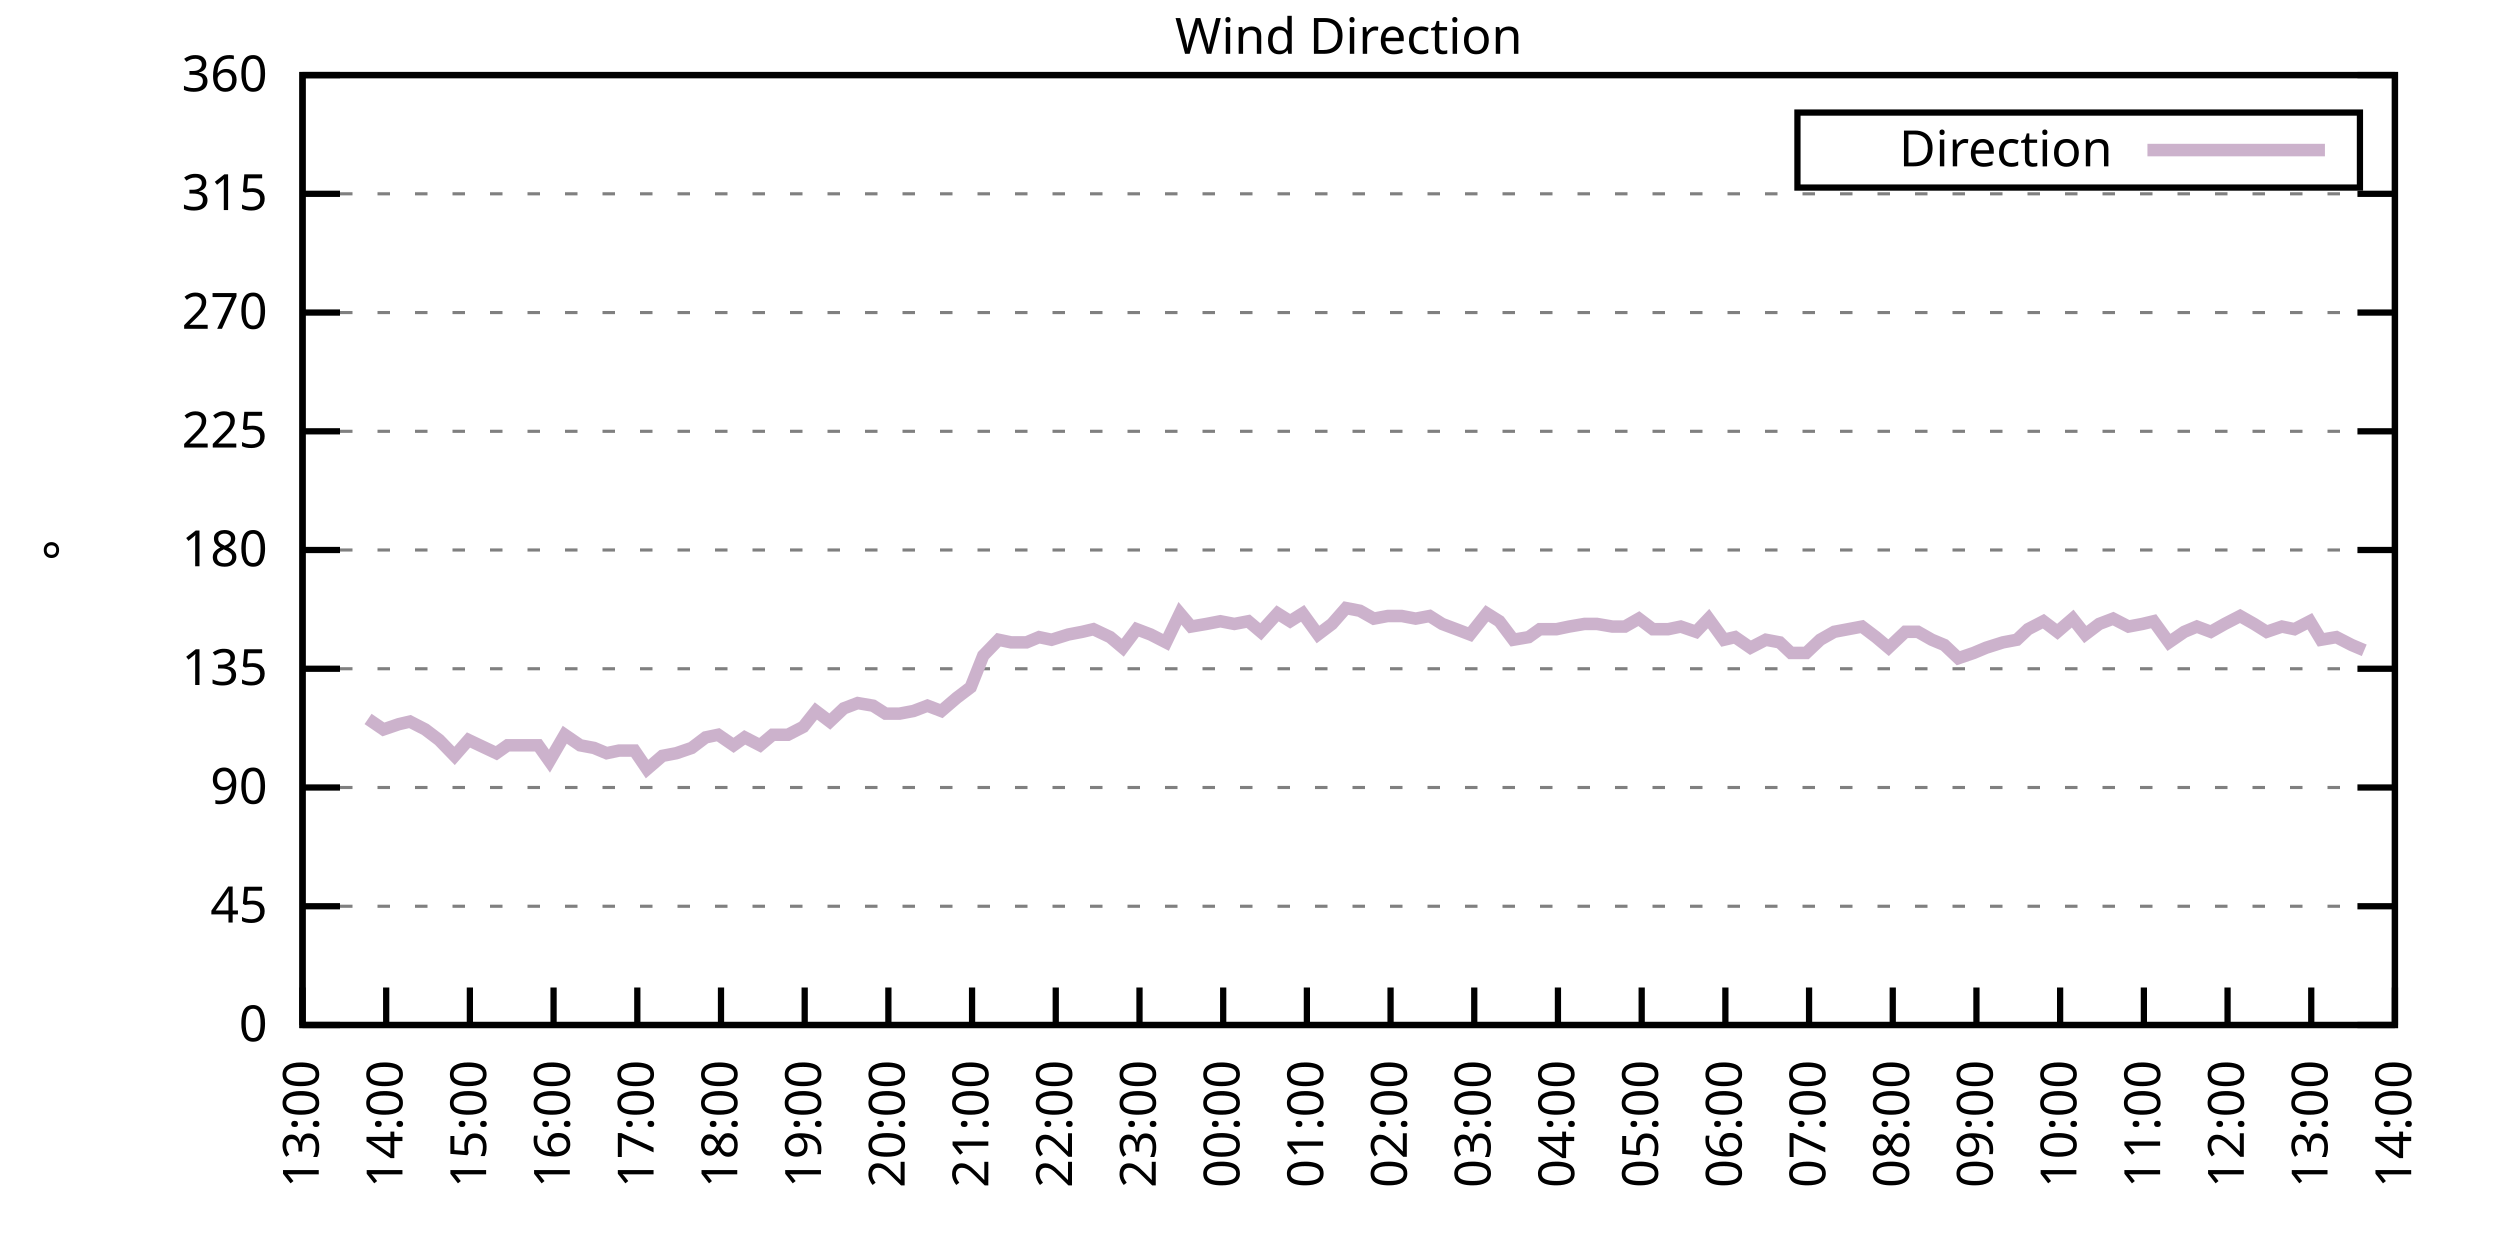
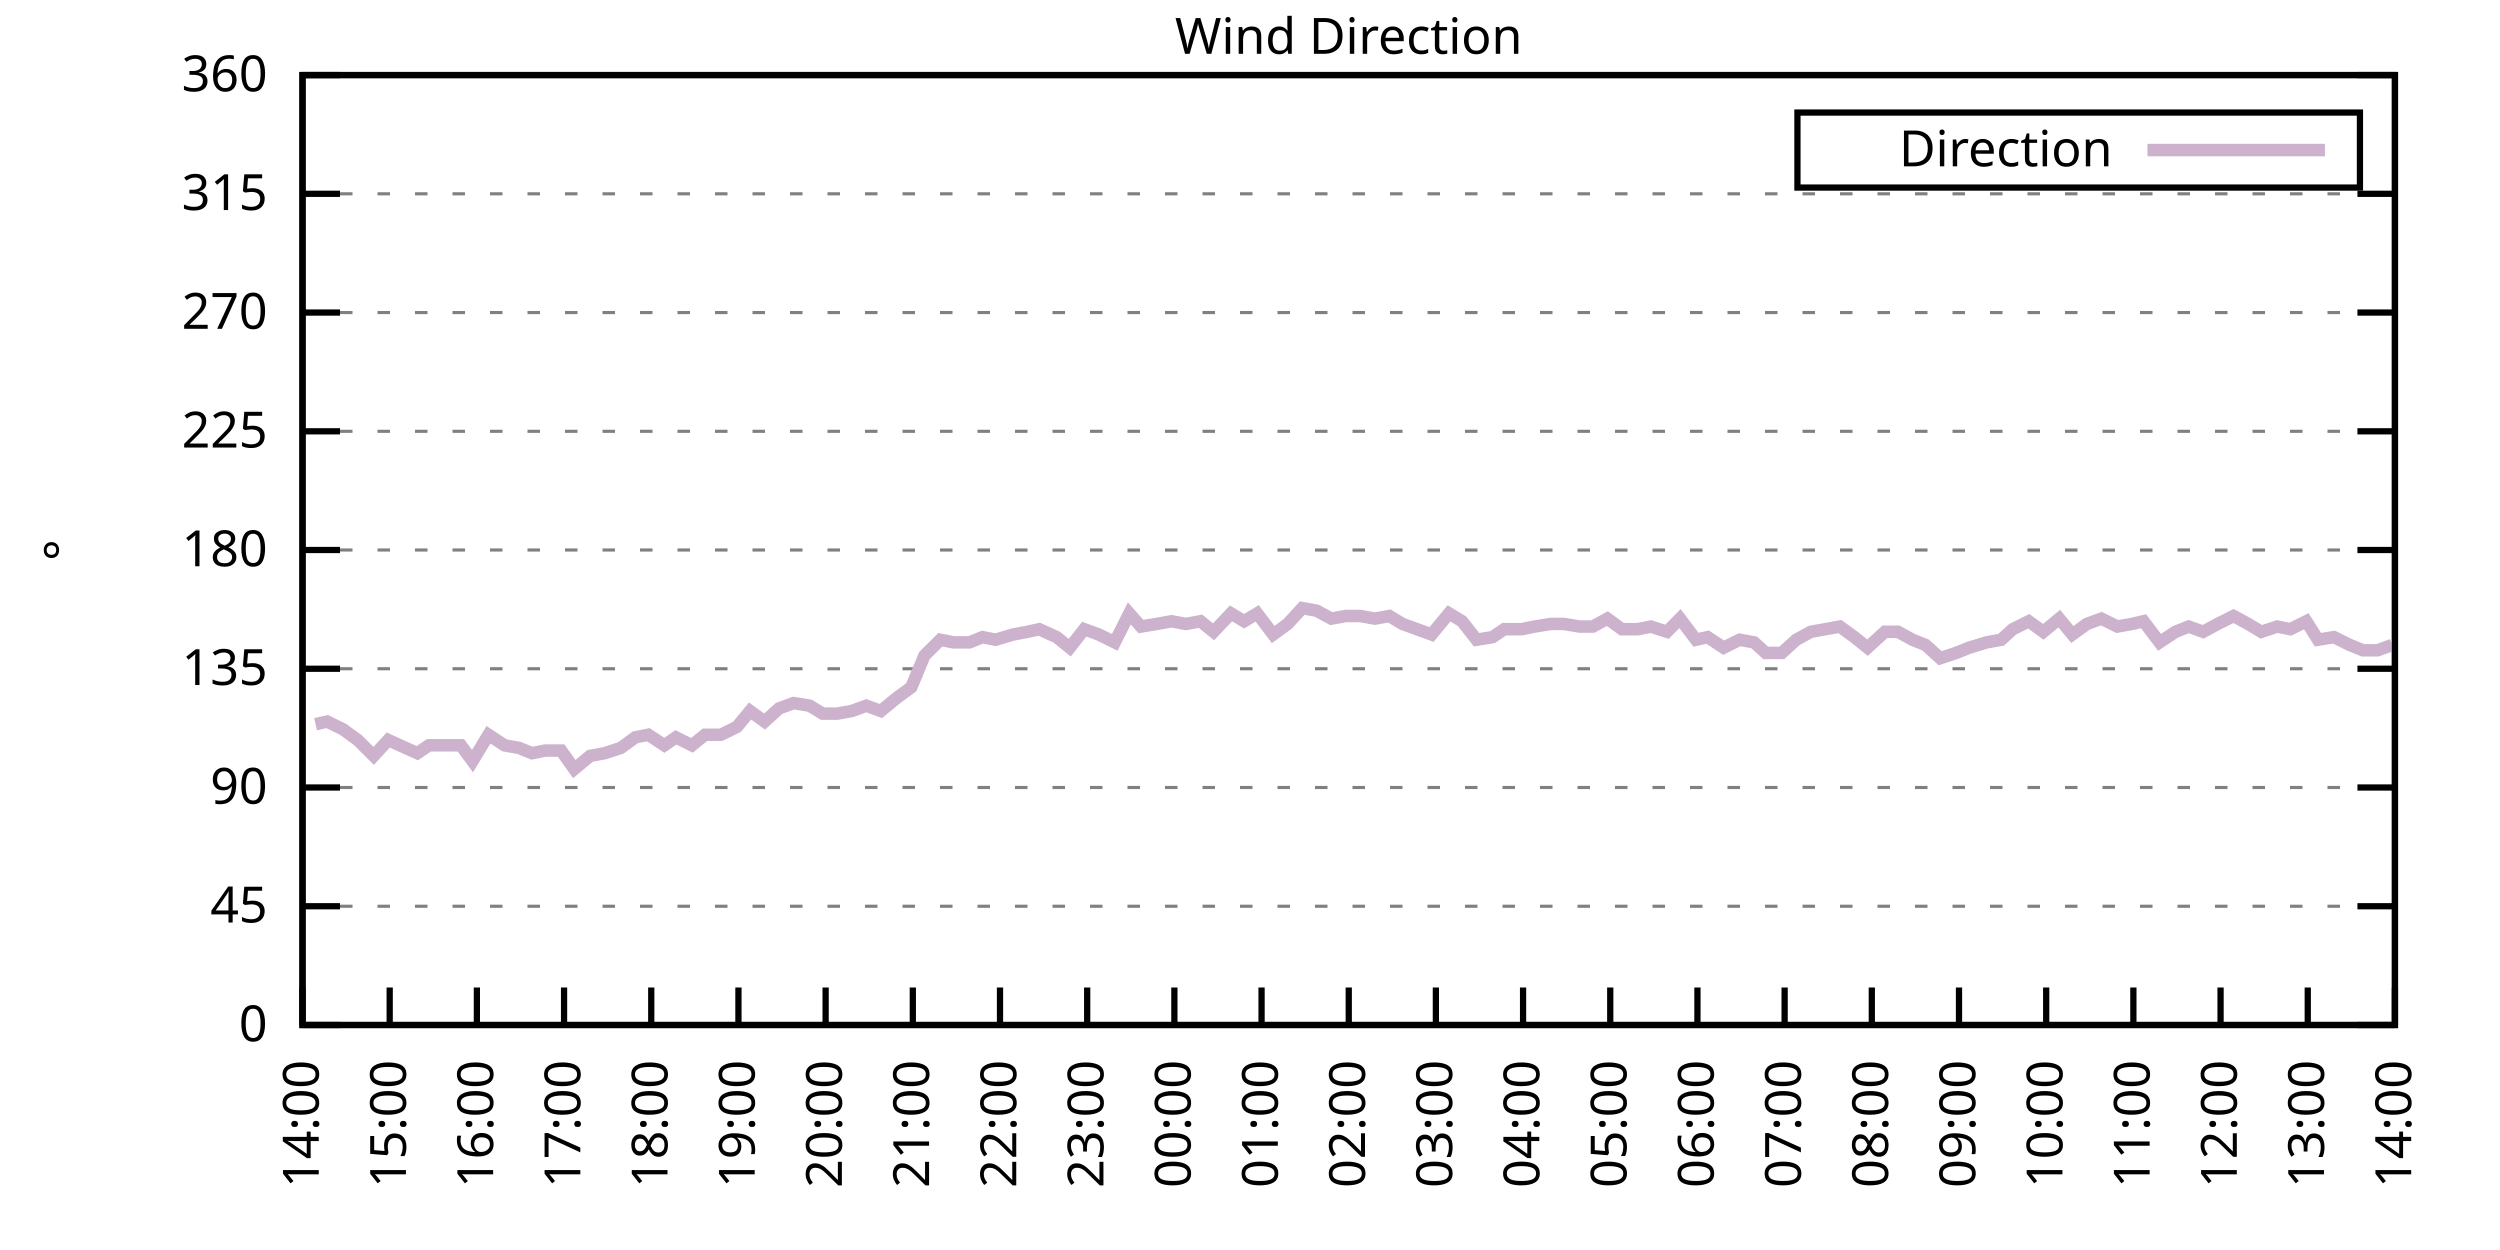
<svg xmlns="http://www.w3.org/2000/svg" xmlns:xlink="http://www.w3.org/1999/xlink" width="400" height="200" viewBox="0 0 400 200">
  <g id="gnuplot_canvas">
    <rect x="0" y="0" width="400" height="200" fill="none" />
    <defs>
      <circle id="gpDot" r="0.5" stroke-width="0.5" stroke="currentColor" />
      <path id="gpPt0" stroke-width="0.333" stroke="currentColor" d="M-1,0 h2 M0,-1 v2" />
      <path id="gpPt1" stroke-width="0.333" stroke="currentColor" d="M-1,-1 L1,1 M1,-1 L-1,1" />
      <path id="gpPt2" stroke-width="0.333" stroke="currentColor" d="M-1,0 L1,0 M0,-1 L0,1 M-1,-1 L1,1 M-1,1 L1,-1" />
      <rect id="gpPt3" stroke-width="0.333" stroke="currentColor" x="-1" y="-1" width="2" height="2" />
      <rect id="gpPt4" stroke-width="0.333" stroke="currentColor" fill="currentColor" x="-1" y="-1" width="2" height="2" />
      <circle id="gpPt5" stroke-width="0.333" stroke="currentColor" cx="0" cy="0" r="1" />
      <use xlink:href="#gpPt5" id="gpPt6" fill="currentColor" stroke="none" />
      <path id="gpPt7" stroke-width="0.333" stroke="currentColor" d="M0,-1.33 L-1.33,0.67 L1.33,0.67 z" />
      <use xlink:href="#gpPt7" id="gpPt8" fill="currentColor" stroke="none" />
      <use xlink:href="#gpPt7" id="gpPt9" stroke="currentColor" transform="rotate(180)" />
      <use xlink:href="#gpPt9" id="gpPt10" fill="currentColor" stroke="none" />
      <use xlink:href="#gpPt3" id="gpPt11" stroke="currentColor" transform="rotate(45)" />
      <use xlink:href="#gpPt11" id="gpPt12" fill="currentColor" stroke="none" />
      <path id="gpPt13" stroke-width="0.333" stroke="currentColor" d="M0,1.330 L1.265,0.411 L0.782,-1.067 L-0.782,-1.076 L-1.265,0.411 z" />
      <use xlink:href="#gpPt13" id="gpPt14" fill="currentColor" stroke="none" />
      <filter id="textbox" filterUnits="objectBoundingBox" x="0" y="0" height="1" width="1">
        <feFlood flood-color="white" flood-opacity="1" result="bgnd" />
        <feComposite in="SourceGraphic" in2="bgnd" operator="atop" />
      </filter>
      <filter id="greybox" filterUnits="objectBoundingBox" x="0" y="0" height="1" width="1">
        <feFlood flood-color="lightgrey" flood-opacity="1" result="grey" />
        <feComposite in="SourceGraphic" in2="grey" operator="atop" />
      </filter>
    </defs>
    <g fill="none" color="white" stroke="currentColor" stroke-width="1.00" stroke-linecap="butt" stroke-linejoin="miter">
</g>
    <g fill="none" color="black" stroke="currentColor" stroke-width="1.00" stroke-linecap="butt" stroke-linejoin="miter">
      <g stroke="none" shape-rendering="crispEdges">
        <polygon fill="rgb(255, 255, 255)" points="48.40,164.00 383.18,164.00 383.18,12.02 48.40,12.02 " />
      </g>
    </g>
    <g fill="none" color="black" stroke="currentColor" stroke-width="1.00" stroke-linecap="butt" stroke-linejoin="miter">
</g>
    <g fill="none" color="black" stroke="black" stroke-width="0.50" stroke-linecap="butt" stroke-linejoin="miter">
</g>
    <g fill="none" color="gray" stroke="currentColor" stroke-width="0.50" stroke-linecap="butt" stroke-linejoin="miter">
      <path stroke="gray" stroke-dasharray="2,4" class="gridline" d="M48.40,164.00 L383.19,164.00  " />
    </g>
    <g fill="none" color="gray" stroke="gray" stroke-width="1.00" stroke-linecap="butt" stroke-linejoin="miter">
</g>
    <g fill="none" color="black" stroke="currentColor" stroke-width="1.00" stroke-linecap="butt" stroke-linejoin="miter">
      <path stroke="black" d="M48.40,164.00 L54.40,164.00 M383.19,164.00 L377.19,164.00  " />
      <g transform="translate(42.80,166.60)" stroke="none" fill="black" font-family="Sans" font-size="8.00" text-anchor="end">
        <text>
          <tspan font-family="Sans"> 0</tspan>
        </text>
      </g>
    </g>
    <g fill="none" color="black" stroke="currentColor" stroke-width="1.00" stroke-linecap="butt" stroke-linejoin="miter">
</g>
    <g fill="none" color="black" stroke="black" stroke-width="0.50" stroke-linecap="butt" stroke-linejoin="miter">
</g>
    <g fill="none" color="gray" stroke="currentColor" stroke-width="0.50" stroke-linecap="butt" stroke-linejoin="miter">
      <path stroke="gray" stroke-dasharray="2,4" class="gridline" d="M48.40,145.00 L383.19,145.00  " />
    </g>
    <g fill="none" color="gray" stroke="gray" stroke-width="1.00" stroke-linecap="butt" stroke-linejoin="miter">
</g>
    <g fill="none" color="black" stroke="currentColor" stroke-width="1.00" stroke-linecap="butt" stroke-linejoin="miter">
      <path stroke="black" d="M48.40,145.00 L54.40,145.00 M383.19,145.00 L377.19,145.00  " />
      <g transform="translate(42.80,147.60)" stroke="none" fill="black" font-family="Sans" font-size="8.00" text-anchor="end">
        <text>
          <tspan font-family="Sans"> 45</tspan>
        </text>
      </g>
    </g>
    <g fill="none" color="black" stroke="currentColor" stroke-width="1.00" stroke-linecap="butt" stroke-linejoin="miter">
</g>
    <g fill="none" color="black" stroke="black" stroke-width="0.50" stroke-linecap="butt" stroke-linejoin="miter">
</g>
    <g fill="none" color="gray" stroke="currentColor" stroke-width="0.50" stroke-linecap="butt" stroke-linejoin="miter">
      <path stroke="gray" stroke-dasharray="2,4" class="gridline" d="M48.40,126.00 L383.19,126.00  " />
    </g>
    <g fill="none" color="gray" stroke="gray" stroke-width="1.00" stroke-linecap="butt" stroke-linejoin="miter">
</g>
    <g fill="none" color="black" stroke="currentColor" stroke-width="1.00" stroke-linecap="butt" stroke-linejoin="miter">
      <path stroke="black" d="M48.40,126.00 L54.40,126.00 M383.19,126.00 L377.19,126.00  " />
      <g transform="translate(42.80,128.60)" stroke="none" fill="black" font-family="Sans" font-size="8.00" text-anchor="end">
        <text>
          <tspan font-family="Sans"> 90</tspan>
        </text>
      </g>
    </g>
    <g fill="none" color="black" stroke="currentColor" stroke-width="1.00" stroke-linecap="butt" stroke-linejoin="miter">
</g>
    <g fill="none" color="black" stroke="black" stroke-width="0.50" stroke-linecap="butt" stroke-linejoin="miter">
</g>
    <g fill="none" color="gray" stroke="currentColor" stroke-width="0.50" stroke-linecap="butt" stroke-linejoin="miter">
      <path stroke="gray" stroke-dasharray="2,4" class="gridline" d="M48.40,107.00 L383.19,107.00  " />
    </g>
    <g fill="none" color="gray" stroke="gray" stroke-width="1.00" stroke-linecap="butt" stroke-linejoin="miter">
</g>
    <g fill="none" color="black" stroke="currentColor" stroke-width="1.00" stroke-linecap="butt" stroke-linejoin="miter">
      <path stroke="black" d="M48.40,107.00 L54.40,107.00 M383.19,107.00 L377.19,107.00  " />
      <g transform="translate(42.80,109.60)" stroke="none" fill="black" font-family="Sans" font-size="8.00" text-anchor="end">
        <text>
          <tspan font-family="Sans"> 135</tspan>
        </text>
      </g>
    </g>
    <g fill="none" color="black" stroke="currentColor" stroke-width="1.00" stroke-linecap="butt" stroke-linejoin="miter">
</g>
    <g fill="none" color="black" stroke="black" stroke-width="0.50" stroke-linecap="butt" stroke-linejoin="miter">
</g>
    <g fill="none" color="gray" stroke="currentColor" stroke-width="0.50" stroke-linecap="butt" stroke-linejoin="miter">
      <path stroke="gray" stroke-dasharray="2,4" class="gridline" d="M48.40,88.00 L383.19,88.00  " />
    </g>
    <g fill="none" color="gray" stroke="gray" stroke-width="1.00" stroke-linecap="butt" stroke-linejoin="miter">
</g>
    <g fill="none" color="black" stroke="currentColor" stroke-width="1.00" stroke-linecap="butt" stroke-linejoin="miter">
      <path stroke="black" d="M48.40,88.00 L54.40,88.00 M383.19,88.00 L377.19,88.00  " />
      <g transform="translate(42.80,90.60)" stroke="none" fill="black" font-family="Sans" font-size="8.00" text-anchor="end">
        <text>
          <tspan font-family="Sans"> 180</tspan>
        </text>
      </g>
    </g>
    <g fill="none" color="black" stroke="currentColor" stroke-width="1.00" stroke-linecap="butt" stroke-linejoin="miter">
</g>
    <g fill="none" color="black" stroke="black" stroke-width="0.50" stroke-linecap="butt" stroke-linejoin="miter">
</g>
    <g fill="none" color="gray" stroke="currentColor" stroke-width="0.50" stroke-linecap="butt" stroke-linejoin="miter">
      <path stroke="gray" stroke-dasharray="2,4" class="gridline" d="M48.40,69.01 L383.19,69.01  " />
    </g>
    <g fill="none" color="gray" stroke="gray" stroke-width="1.00" stroke-linecap="butt" stroke-linejoin="miter">
</g>
    <g fill="none" color="black" stroke="currentColor" stroke-width="1.00" stroke-linecap="butt" stroke-linejoin="miter">
      <path stroke="black" d="M48.40,69.01 L54.40,69.01 M383.19,69.01 L377.19,69.01  " />
      <g transform="translate(42.80,71.61)" stroke="none" fill="black" font-family="Sans" font-size="8.00" text-anchor="end">
        <text>
          <tspan font-family="Sans"> 225</tspan>
        </text>
      </g>
    </g>
    <g fill="none" color="black" stroke="currentColor" stroke-width="1.00" stroke-linecap="butt" stroke-linejoin="miter">
</g>
    <g fill="none" color="black" stroke="black" stroke-width="0.50" stroke-linecap="butt" stroke-linejoin="miter">
</g>
    <g fill="none" color="gray" stroke="currentColor" stroke-width="0.50" stroke-linecap="butt" stroke-linejoin="miter">
      <path stroke="gray" stroke-dasharray="2,4" class="gridline" d="M48.40,50.01 L383.19,50.01  " />
    </g>
    <g fill="none" color="gray" stroke="gray" stroke-width="1.00" stroke-linecap="butt" stroke-linejoin="miter">
</g>
    <g fill="none" color="black" stroke="currentColor" stroke-width="1.00" stroke-linecap="butt" stroke-linejoin="miter">
      <path stroke="black" d="M48.40,50.01 L54.40,50.01 M383.19,50.01 L377.19,50.01  " />
      <g transform="translate(42.80,52.61)" stroke="none" fill="black" font-family="Sans" font-size="8.00" text-anchor="end">
        <text>
          <tspan font-family="Sans"> 270</tspan>
        </text>
      </g>
    </g>
    <g fill="none" color="black" stroke="currentColor" stroke-width="1.00" stroke-linecap="butt" stroke-linejoin="miter">
</g>
    <g fill="none" color="black" stroke="black" stroke-width="0.50" stroke-linecap="butt" stroke-linejoin="miter">
</g>
    <g fill="none" color="gray" stroke="currentColor" stroke-width="0.50" stroke-linecap="butt" stroke-linejoin="miter">
      <path stroke="gray" stroke-dasharray="2,4" class="gridline" d="M48.40,31.01 L383.19,31.01  " />
    </g>
    <g fill="none" color="gray" stroke="gray" stroke-width="1.00" stroke-linecap="butt" stroke-linejoin="miter">
</g>
    <g fill="none" color="black" stroke="currentColor" stroke-width="1.00" stroke-linecap="butt" stroke-linejoin="miter">
      <path stroke="black" d="M48.40,31.01 L54.40,31.01 M383.19,31.01 L377.19,31.01  " />
      <g transform="translate(42.80,33.61)" stroke="none" fill="black" font-family="Sans" font-size="8.00" text-anchor="end">
        <text>
          <tspan font-family="Sans"> 315</tspan>
        </text>
      </g>
    </g>
    <g fill="none" color="black" stroke="currentColor" stroke-width="1.00" stroke-linecap="butt" stroke-linejoin="miter">
</g>
    <g fill="none" color="black" stroke="black" stroke-width="0.50" stroke-linecap="butt" stroke-linejoin="miter">
</g>
    <g fill="none" color="gray" stroke="currentColor" stroke-width="0.50" stroke-linecap="butt" stroke-linejoin="miter">
      <path stroke="gray" stroke-dasharray="2,4" class="gridline" d="M48.40,12.01 L383.19,12.01  " />
    </g>
    <g fill="none" color="gray" stroke="gray" stroke-width="1.00" stroke-linecap="butt" stroke-linejoin="miter">
</g>
    <g fill="none" color="black" stroke="currentColor" stroke-width="1.00" stroke-linecap="butt" stroke-linejoin="miter">
      <path stroke="black" d="M48.40,12.01 L54.40,12.01 M383.19,12.01 L377.19,12.01  " />
      <g transform="translate(42.80,14.61)" stroke="none" fill="black" font-family="Sans" font-size="8.00" text-anchor="end">
        <text>
          <tspan font-family="Sans"> 360</tspan>
        </text>
      </g>
    </g>
    <g fill="none" color="black" stroke="currentColor" stroke-width="1.00" stroke-linecap="butt" stroke-linejoin="miter">
      <path stroke="black" d="M48.40,164.00 L48.40,158.00  " />
      <g transform="translate(51.00,169.60) rotate(270.00)" stroke="none" fill="black" font-family="Sans" font-size="8.00" text-anchor="end">
        <text>
-           <tspan font-family="Sans">13:00</tspan>
-         </text>
-       </g>
-     </g>
-     <g fill="none" color="black" stroke="currentColor" stroke-width="1.00" stroke-linecap="butt" stroke-linejoin="miter">
-       <path stroke="black" d="M61.79,164.00 L61.79,158.00  " />
-       <g transform="translate(64.39,169.60) rotate(270.00)" stroke="none" fill="black" font-family="Sans" font-size="8.00" text-anchor="end">
-         <text>
          <tspan font-family="Sans">14:00</tspan>
        </text>
      </g>
    </g>
    <g fill="none" color="black" stroke="currentColor" stroke-width="1.00" stroke-linecap="butt" stroke-linejoin="miter">
-       <path stroke="black" d="M75.18,164.00 L75.18,158.00  " />
-       <g transform="translate(77.78,169.60) rotate(270.00)" stroke="none" fill="black" font-family="Sans" font-size="8.00" text-anchor="end">
+       <path stroke="black" d="M62.35,164.00 L62.35,158.00  " />
+       <g transform="translate(64.95,169.60) rotate(270.00)" stroke="none" fill="black" font-family="Sans" font-size="8.00" text-anchor="end">
        <text>
          <tspan font-family="Sans">15:00</tspan>
        </text>
      </g>
    </g>
    <g fill="none" color="black" stroke="currentColor" stroke-width="1.00" stroke-linecap="butt" stroke-linejoin="miter">
-       <path stroke="black" d="M88.57,164.00 L88.57,158.00  " />
-       <g transform="translate(91.17,169.60) rotate(270.00)" stroke="none" fill="black" font-family="Sans" font-size="8.00" text-anchor="end">
+       <path stroke="black" d="M76.30,164.00 L76.30,158.00  " />
+       <g transform="translate(78.90,169.60) rotate(270.00)" stroke="none" fill="black" font-family="Sans" font-size="8.00" text-anchor="end">
        <text>
          <tspan font-family="Sans">16:00</tspan>
        </text>
      </g>
    </g>
    <g fill="none" color="black" stroke="currentColor" stroke-width="1.00" stroke-linecap="butt" stroke-linejoin="miter">
-       <path stroke="black" d="M101.97,164.00 L101.97,158.00  " />
-       <g transform="translate(104.57,169.60) rotate(270.00)" stroke="none" fill="black" font-family="Sans" font-size="8.00" text-anchor="end">
+       <path stroke="black" d="M90.25,164.00 L90.25,158.00  " />
+       <g transform="translate(92.85,169.60) rotate(270.00)" stroke="none" fill="black" font-family="Sans" font-size="8.00" text-anchor="end">
        <text>
          <tspan font-family="Sans">17:00</tspan>
        </text>
      </g>
    </g>
    <g fill="none" color="black" stroke="currentColor" stroke-width="1.00" stroke-linecap="butt" stroke-linejoin="miter">
-       <path stroke="black" d="M115.36,164.00 L115.36,158.00  " />
-       <g transform="translate(117.96,169.60) rotate(270.00)" stroke="none" fill="black" font-family="Sans" font-size="8.00" text-anchor="end">
+       <path stroke="black" d="M104.20,164.00 L104.20,158.00  " />
+       <g transform="translate(106.80,169.60) rotate(270.00)" stroke="none" fill="black" font-family="Sans" font-size="8.00" text-anchor="end">
        <text>
          <tspan font-family="Sans">18:00</tspan>
        </text>
      </g>
    </g>
    <g fill="none" color="black" stroke="currentColor" stroke-width="1.00" stroke-linecap="butt" stroke-linejoin="miter">
-       <path stroke="black" d="M128.75,164.00 L128.75,158.00  " />
-       <g transform="translate(131.35,169.60) rotate(270.00)" stroke="none" fill="black" font-family="Sans" font-size="8.00" text-anchor="end">
+       <path stroke="black" d="M118.15,164.00 L118.15,158.00  " />
+       <g transform="translate(120.75,169.60) rotate(270.00)" stroke="none" fill="black" font-family="Sans" font-size="8.00" text-anchor="end">
        <text>
          <tspan font-family="Sans">19:00</tspan>
        </text>
      </g>
    </g>
    <g fill="none" color="black" stroke="currentColor" stroke-width="1.00" stroke-linecap="butt" stroke-linejoin="miter">
-       <path stroke="black" d="M142.14,164.00 L142.14,158.00  " />
-       <g transform="translate(144.74,169.60) rotate(270.00)" stroke="none" fill="black" font-family="Sans" font-size="8.00" text-anchor="end">
+       <path stroke="black" d="M132.10,164.00 L132.10,158.00  " />
+       <g transform="translate(134.70,169.60) rotate(270.00)" stroke="none" fill="black" font-family="Sans" font-size="8.00" text-anchor="end">
        <text>
          <tspan font-family="Sans">20:00</tspan>
        </text>
      </g>
    </g>
    <g fill="none" color="black" stroke="currentColor" stroke-width="1.00" stroke-linecap="butt" stroke-linejoin="miter">
-       <path stroke="black" d="M155.53,164.00 L155.53,158.00  " />
-       <g transform="translate(158.13,169.60) rotate(270.00)" stroke="none" fill="black" font-family="Sans" font-size="8.00" text-anchor="end">
+       <path stroke="black" d="M146.05,164.00 L146.05,158.00  " />
+       <g transform="translate(148.65,169.60) rotate(270.00)" stroke="none" fill="black" font-family="Sans" font-size="8.00" text-anchor="end">
        <text>
          <tspan font-family="Sans">21:00</tspan>
        </text>
      </g>
    </g>
    <g fill="none" color="black" stroke="currentColor" stroke-width="1.00" stroke-linecap="butt" stroke-linejoin="miter">
-       <path stroke="black" d="M168.92,164.00 L168.92,158.00  " />
-       <g transform="translate(171.52,169.60) rotate(270.00)" stroke="none" fill="black" font-family="Sans" font-size="8.00" text-anchor="end">
+       <path stroke="black" d="M160.00,164.00 L160.00,158.00  " />
+       <g transform="translate(162.60,169.60) rotate(270.00)" stroke="none" fill="black" font-family="Sans" font-size="8.00" text-anchor="end">
        <text>
          <tspan font-family="Sans">22:00</tspan>
        </text>
      </g>
    </g>
    <g fill="none" color="black" stroke="currentColor" stroke-width="1.00" stroke-linecap="butt" stroke-linejoin="miter">
-       <path stroke="black" d="M182.32,164.00 L182.32,158.00  " />
-       <g transform="translate(184.92,169.60) rotate(270.00)" stroke="none" fill="black" font-family="Sans" font-size="8.00" text-anchor="end">
+       <path stroke="black" d="M173.95,164.00 L173.95,158.00  " />
+       <g transform="translate(176.55,169.60) rotate(270.00)" stroke="none" fill="black" font-family="Sans" font-size="8.00" text-anchor="end">
        <text>
          <tspan font-family="Sans">23:00</tspan>
        </text>
      </g>
    </g>
    <g fill="none" color="black" stroke="currentColor" stroke-width="1.00" stroke-linecap="butt" stroke-linejoin="miter">
-       <path stroke="black" d="M195.71,164.00 L195.71,158.00  " />
-       <g transform="translate(198.31,169.60) rotate(270.00)" stroke="none" fill="black" font-family="Sans" font-size="8.00" text-anchor="end">
+       <path stroke="black" d="M187.90,164.00 L187.90,158.00  " />
+       <g transform="translate(190.50,169.60) rotate(270.00)" stroke="none" fill="black" font-family="Sans" font-size="8.00" text-anchor="end">
        <text>
          <tspan font-family="Sans">00:00</tspan>
        </text>
      </g>
    </g>
    <g fill="none" color="black" stroke="currentColor" stroke-width="1.00" stroke-linecap="butt" stroke-linejoin="miter">
-       <path stroke="black" d="M209.10,164.00 L209.10,158.00  " />
-       <g transform="translate(211.70,169.60) rotate(270.00)" stroke="none" fill="black" font-family="Sans" font-size="8.00" text-anchor="end">
+       <path stroke="black" d="M201.85,164.00 L201.85,158.00  " />
+       <g transform="translate(204.45,169.60) rotate(270.00)" stroke="none" fill="black" font-family="Sans" font-size="8.00" text-anchor="end">
        <text>
          <tspan font-family="Sans">01:00</tspan>
        </text>
      </g>
    </g>
    <g fill="none" color="black" stroke="currentColor" stroke-width="1.00" stroke-linecap="butt" stroke-linejoin="miter">
-       <path stroke="black" d="M222.49,164.00 L222.49,158.00  " />
-       <g transform="translate(225.09,169.60) rotate(270.00)" stroke="none" fill="black" font-family="Sans" font-size="8.00" text-anchor="end">
+       <path stroke="black" d="M215.80,164.00 L215.80,158.00  " />
+       <g transform="translate(218.40,169.60) rotate(270.00)" stroke="none" fill="black" font-family="Sans" font-size="8.00" text-anchor="end">
        <text>
          <tspan font-family="Sans">02:00</tspan>
        </text>
      </g>
    </g>
    <g fill="none" color="black" stroke="currentColor" stroke-width="1.00" stroke-linecap="butt" stroke-linejoin="miter">
-       <path stroke="black" d="M235.88,164.00 L235.88,158.00  " />
-       <g transform="translate(238.48,169.60) rotate(270.00)" stroke="none" fill="black" font-family="Sans" font-size="8.00" text-anchor="end">
+       <path stroke="black" d="M229.74,164.00 L229.74,158.00  " />
+       <g transform="translate(232.34,169.60) rotate(270.00)" stroke="none" fill="black" font-family="Sans" font-size="8.00" text-anchor="end">
        <text>
          <tspan font-family="Sans">03:00</tspan>
        </text>
      </g>
    </g>
    <g fill="none" color="black" stroke="currentColor" stroke-width="1.00" stroke-linecap="butt" stroke-linejoin="miter">
-       <path stroke="black" d="M249.27,164.00 L249.27,158.00  " />
-       <g transform="translate(251.87,169.60) rotate(270.00)" stroke="none" fill="black" font-family="Sans" font-size="8.00" text-anchor="end">
+       <path stroke="black" d="M243.69,164.00 L243.69,158.00  " />
+       <g transform="translate(246.29,169.60) rotate(270.00)" stroke="none" fill="black" font-family="Sans" font-size="8.00" text-anchor="end">
        <text>
          <tspan font-family="Sans">04:00</tspan>
        </text>
      </g>
    </g>
    <g fill="none" color="black" stroke="currentColor" stroke-width="1.00" stroke-linecap="butt" stroke-linejoin="miter">
-       <path stroke="black" d="M262.67,164.00 L262.67,158.00  " />
-       <g transform="translate(265.27,169.60) rotate(270.00)" stroke="none" fill="black" font-family="Sans" font-size="8.00" text-anchor="end">
+       <path stroke="black" d="M257.64,164.00 L257.64,158.00  " />
+       <g transform="translate(260.24,169.60) rotate(270.00)" stroke="none" fill="black" font-family="Sans" font-size="8.00" text-anchor="end">
        <text>
          <tspan font-family="Sans">05:00</tspan>
        </text>
      </g>
    </g>
    <g fill="none" color="black" stroke="currentColor" stroke-width="1.00" stroke-linecap="butt" stroke-linejoin="miter">
-       <path stroke="black" d="M276.06,164.00 L276.06,158.00  " />
-       <g transform="translate(278.66,169.60) rotate(270.00)" stroke="none" fill="black" font-family="Sans" font-size="8.00" text-anchor="end">
+       <path stroke="black" d="M271.59,164.00 L271.59,158.00  " />
+       <g transform="translate(274.19,169.60) rotate(270.00)" stroke="none" fill="black" font-family="Sans" font-size="8.00" text-anchor="end">
        <text>
          <tspan font-family="Sans">06:00</tspan>
        </text>
      </g>
    </g>
    <g fill="none" color="black" stroke="currentColor" stroke-width="1.00" stroke-linecap="butt" stroke-linejoin="miter">
-       <path stroke="black" d="M289.45,164.00 L289.45,158.00  " />
-       <g transform="translate(292.05,169.60) rotate(270.00)" stroke="none" fill="black" font-family="Sans" font-size="8.00" text-anchor="end">
+       <path stroke="black" d="M285.54,164.00 L285.54,158.00  " />
+       <g transform="translate(288.14,169.60) rotate(270.00)" stroke="none" fill="black" font-family="Sans" font-size="8.00" text-anchor="end">
        <text>
          <tspan font-family="Sans">07:00</tspan>
        </text>
      </g>
    </g>
    <g fill="none" color="black" stroke="currentColor" stroke-width="1.00" stroke-linecap="butt" stroke-linejoin="miter">
-       <path stroke="black" d="M302.84,164.00 L302.84,158.00  " />
-       <g transform="translate(305.44,169.60) rotate(270.00)" stroke="none" fill="black" font-family="Sans" font-size="8.00" text-anchor="end">
+       <path stroke="black" d="M299.49,164.00 L299.49,158.00  " />
+       <g transform="translate(302.09,169.60) rotate(270.00)" stroke="none" fill="black" font-family="Sans" font-size="8.00" text-anchor="end">
        <text>
          <tspan font-family="Sans">08:00</tspan>
        </text>
      </g>
    </g>
    <g fill="none" color="black" stroke="currentColor" stroke-width="1.00" stroke-linecap="butt" stroke-linejoin="miter">
-       <path stroke="black" d="M316.23,164.00 L316.23,158.00  " />
-       <g transform="translate(318.83,169.60) rotate(270.00)" stroke="none" fill="black" font-family="Sans" font-size="8.00" text-anchor="end">
+       <path stroke="black" d="M313.44,164.00 L313.44,158.00  " />
+       <g transform="translate(316.04,169.60) rotate(270.00)" stroke="none" fill="black" font-family="Sans" font-size="8.00" text-anchor="end">
        <text>
          <tspan font-family="Sans">09:00</tspan>
        </text>
      </g>
    </g>
    <g fill="none" color="black" stroke="currentColor" stroke-width="1.00" stroke-linecap="butt" stroke-linejoin="miter">
-       <path stroke="black" d="M329.62,164.00 L329.62,158.00  " />
-       <g transform="translate(332.22,169.60) rotate(270.00)" stroke="none" fill="black" font-family="Sans" font-size="8.00" text-anchor="end">
+       <path stroke="black" d="M327.39,164.00 L327.39,158.00  " />
+       <g transform="translate(329.99,169.60) rotate(270.00)" stroke="none" fill="black" font-family="Sans" font-size="8.00" text-anchor="end">
        <text>
          <tspan font-family="Sans">10:00</tspan>
        </text>
      </g>
    </g>
    <g fill="none" color="black" stroke="currentColor" stroke-width="1.00" stroke-linecap="butt" stroke-linejoin="miter">
-       <path stroke="black" d="M343.02,164.00 L343.02,158.00  " />
-       <g transform="translate(345.62,169.60) rotate(270.00)" stroke="none" fill="black" font-family="Sans" font-size="8.00" text-anchor="end">
+       <path stroke="black" d="M341.34,164.00 L341.34,158.00  " />
+       <g transform="translate(343.94,169.60) rotate(270.00)" stroke="none" fill="black" font-family="Sans" font-size="8.00" text-anchor="end">
        <text>
          <tspan font-family="Sans">11:00</tspan>
        </text>
      </g>
    </g>
    <g fill="none" color="black" stroke="currentColor" stroke-width="1.00" stroke-linecap="butt" stroke-linejoin="miter">
-       <path stroke="black" d="M356.41,164.00 L356.41,158.00  " />
-       <g transform="translate(359.01,169.60) rotate(270.00)" stroke="none" fill="black" font-family="Sans" font-size="8.00" text-anchor="end">
+       <path stroke="black" d="M355.29,164.00 L355.29,158.00  " />
+       <g transform="translate(357.89,169.60) rotate(270.00)" stroke="none" fill="black" font-family="Sans" font-size="8.00" text-anchor="end">
        <text>
          <tspan font-family="Sans">12:00</tspan>
        </text>
      </g>
    </g>
    <g fill="none" color="black" stroke="currentColor" stroke-width="1.00" stroke-linecap="butt" stroke-linejoin="miter">
-       <path stroke="black" d="M369.80,164.00 L369.80,158.00  " />
-       <g transform="translate(372.40,169.60) rotate(270.00)" stroke="none" fill="black" font-family="Sans" font-size="8.00" text-anchor="end">
+       <path stroke="black" d="M369.24,164.00 L369.24,158.00  " />
+       <g transform="translate(371.84,169.60) rotate(270.00)" stroke="none" fill="black" font-family="Sans" font-size="8.00" text-anchor="end">
        <text>
          <tspan font-family="Sans">13:00</tspan>
        </text>
      </g>
    </g>
    <g fill="none" color="black" stroke="currentColor" stroke-width="1.00" stroke-linecap="butt" stroke-linejoin="miter">
      <path stroke="black" d="M383.19,164.00 L383.19,158.00  " />
      <g transform="translate(385.79,169.60) rotate(270.00)" stroke="none" fill="black" font-family="Sans" font-size="8.00" text-anchor="end">
        <text>
          <tspan font-family="Sans">14:00</tspan>
        </text>
      </g>
    </g>
    <g fill="none" color="black" stroke="currentColor" stroke-width="1.00" stroke-linecap="butt" stroke-linejoin="miter">
</g>
    <g fill="none" color="black" stroke="currentColor" stroke-width="1.00" stroke-linecap="butt" stroke-linejoin="miter">
      <path stroke="black" d="M48.40,12.01 L48.40,164.00 L383.19,164.00 L383.19,12.01 L48.40,12.01 Z  " />
    </g>
    <g fill="none" color="black" stroke="currentColor" stroke-width="1.00" stroke-linecap="butt" stroke-linejoin="miter">
</g>
    <g fill="none" color="black" stroke="currentColor" stroke-width="1.00" stroke-linecap="butt" stroke-linejoin="miter">
      <path stroke="black" d="M287.59,30.01 L287.59,18.01 L377.59,18.01 L377.59,30.01 L287.59,30.01 Z  " />
    </g>
    <g id="Wind_direction_plot_1">
      <g fill="none" color="white" stroke="black" stroke-width="2.00" stroke-linecap="butt" stroke-linejoin="miter">
</g>
      <g fill="none" color="black" stroke="currentColor" stroke-width="2.00" stroke-linecap="butt" stroke-linejoin="miter">
        <g transform="translate(337.99,26.61)" stroke="none" fill="black" font-family="Sans" font-size="8.00" text-anchor="end">
          <text>
            <tspan font-family="Sans">Direction</tspan>
          </text>
        </g>
      </g>
      <g fill="none" color="black" stroke="currentColor" stroke-width="2.00" stroke-linecap="butt" stroke-linejoin="miter">
-         <path stroke="rgb(204, 178, 204)" d="M343.59,24.01 L371.99,24.01 M58.89,115.03 L61.35,116.71 L63.80,115.87 L65.59,115.45 L68.04,116.71 L70.27,118.40   L72.73,120.94 L74.96,118.40 L76.75,119.25 L79.42,120.51 L81.21,119.25 L83.66,119.25 L86.12,119.25 L87.91,121.78   L90.36,117.56 L92.82,119.25 L95.05,119.67 L97.06,120.51 L99.06,120.09 L101.52,120.09 L103.53,123.05 L105.98,120.94   L108.22,120.51 L110.67,119.67 L112.90,117.98 L114.91,117.56 L117.37,119.25 L119.15,117.98 L121.61,119.25 L123.62,117.56   L126.07,117.56 L128.53,116.29 L130.54,113.76 L132.77,115.45 L135.00,113.34 L137.23,112.49 L139.69,112.91 L141.69,114.18   L143.93,114.18 L146.16,113.76 L148.39,112.91 L150.62,113.76 L153.08,111.65 L155.31,109.96 L157.32,104.89 L159.77,102.36   L161.78,102.78 L164.24,102.78 L166.25,101.94 L168.25,102.36 L170.93,101.52 L173.17,101.09 L174.95,100.67 L177.63,101.94   L179.64,103.63 L181.87,100.67 L184.10,101.52 L186.56,102.78 L188.79,98.14 L190.57,100.25 L193.03,99.83 L195.26,99.40   L197.49,99.83 L199.73,99.40 L201.73,101.09 L204.41,98.14 L206.42,99.40 L208.43,98.14 L210.88,101.52 L213.12,99.83   L215.35,97.29 L217.58,97.72 L219.81,98.98 L222.04,98.56 L224.28,98.56 L226.51,98.98 L228.74,98.56 L230.75,99.83   L232.98,100.67 L235.21,101.52 L237.89,98.14 L239.90,99.40 L242.13,102.36 L244.59,101.94 L246.37,100.67 L249.05,100.67   L251.06,100.25 L253.51,99.83 L255.52,99.83 L257.98,100.25 L259.99,100.25 L262.22,98.98 L264.45,100.67 L266.91,100.67   L268.92,100.25 L271.37,101.09 L273.38,98.98 L275.83,102.36 L277.62,101.94 L280.07,103.63 L282.53,102.36 L284.76,102.78   L286.55,104.47 L289.00,104.47 L291.23,102.36 L293.47,101.09 L295.70,100.67 L297.93,100.25 L300.16,101.94 L302.17,103.63   L304.85,101.09 L306.86,101.09 L309.09,102.36 L311.10,103.20 L313.33,105.31 L315.79,104.47 L317.79,103.63 L320.47,102.78   L322.70,102.36 L324.49,100.67 L326.95,99.40 L329.18,101.09 L331.63,98.98 L333.64,101.52 L335.87,99.83 L338.10,98.98   L340.56,100.25 L342.79,99.83 L344.58,99.40 L347.03,102.78 L349.49,101.09 L351.50,100.25 L353.73,101.09 L355.96,99.83   L358.42,98.56 L360.65,99.83 L362.66,101.09 L365.11,100.25 L367.12,100.67 L369.58,99.40 L371.36,102.36 L373.82,101.94   L376.27,103.20 L378.28,104.05  " />
+         <path stroke="rgb(204, 178, 204)" d="M343.59,24.01 L371.99,24.01 M50.49,115.87 L52.35,115.45 L54.91,116.71 L57.23,118.40 L59.79,120.94 L62.12,118.40   L63.98,119.25 L66.77,120.51 L68.63,119.25 L71.18,119.25 L73.74,119.25 L75.60,121.78 L78.16,117.56 L80.72,119.25   L83.04,119.67 L85.13,120.51 L87.23,120.09 L89.78,120.09 L91.88,123.05 L94.43,120.94 L96.76,120.51 L99.32,119.67   L101.64,117.98 L103.73,117.56 L106.29,119.25 L108.15,117.98 L110.71,119.25 L112.80,117.56 L115.36,117.56 L117.92,116.29   L120.01,113.76 L122.33,115.45 L124.66,113.34 L126.98,112.49 L129.54,112.91 L131.63,114.18 L133.96,114.18 L136.28,113.76   L138.61,112.91 L140.93,113.76 L143.49,111.65 L145.81,109.96 L147.91,104.89 L150.46,102.36 L152.56,102.78 L155.11,102.78   L157.21,101.94 L159.30,102.36 L162.09,101.52 L164.41,101.09 L166.27,100.67 L169.06,101.94 L171.16,103.63 L173.48,100.67   L175.81,101.52 L178.36,102.78 L180.69,98.14 L182.55,100.25 L185.11,99.83 L187.43,99.40 L189.76,99.83 L192.08,99.40   L194.17,101.09 L196.96,98.14 L199.06,99.40 L201.15,98.14 L203.71,101.52 L206.03,99.83 L208.36,97.29 L210.68,97.72   L213.01,98.98 L215.33,98.56 L217.65,98.56 L219.98,98.98 L222.30,98.56 L224.40,99.83 L226.72,100.67 L229.05,101.52   L231.84,98.14 L233.93,99.40 L236.25,102.36 L238.81,101.94 L240.67,100.67 L243.46,100.67 L245.55,100.25 L248.11,99.83   L250.20,99.83 L252.76,100.25 L254.85,100.25 L257.18,98.98 L259.50,100.67 L262.06,100.67 L264.15,100.25 L266.71,101.09   L268.80,98.98 L271.36,102.36 L273.22,101.94 L275.78,103.63 L278.34,102.36 L280.66,102.78 L282.52,104.47 L285.08,104.47   L287.40,102.36 L289.73,101.09 L292.05,100.67 L294.38,100.25 L296.70,101.94 L298.80,103.63 L301.58,101.09 L303.68,101.09   L306.00,102.36 L308.09,103.20 L310.42,105.31 L312.98,104.47 L315.07,103.63 L317.86,102.78 L320.18,102.36 L322.04,100.67   L324.60,99.40 L326.93,101.09 L329.48,98.98 L331.58,101.52 L333.90,99.83 L336.23,98.98 L338.78,100.25 L341.11,99.83   L342.97,99.40 L345.53,102.78 L348.08,101.09 L350.18,100.25 L352.50,101.09 L354.83,99.83 L357.38,98.56 L359.71,99.83   L361.80,101.09 L364.36,100.25 L366.45,100.67 L369.01,99.40 L370.87,102.36 L373.43,101.94 L375.98,103.20 L378.08,104.05   L380.40,104.05 L382.73,103.20  " />
      </g>
    </g>
    <g fill="none" color="black" stroke="currentColor" stroke-width="2.00" stroke-linecap="butt" stroke-linejoin="miter">
</g>
    <g fill="none" color="black" stroke="black" stroke-width="1.00" stroke-linecap="butt" stroke-linejoin="miter">
</g>
    <g fill="none" color="black" stroke="currentColor" stroke-width="1.00" stroke-linecap="butt" stroke-linejoin="miter">
      <path stroke="black" d="M48.40,12.01 L48.40,164.00 L383.19,164.00 L383.19,12.01 L48.40,12.01 Z  " />
      <g transform="translate(12.80,88.01) rotate(270.00)" stroke="none" fill="black" font-family="Sans" font-size="8.00" text-anchor="middle">
        <text>
          <tspan font-family="Sans">°</tspan>
        </text>
      </g>
    </g>
    <g fill="none" color="black" stroke="currentColor" stroke-width="1.00" stroke-linecap="butt" stroke-linejoin="miter">
</g>
    <g fill="none" color="black" stroke="currentColor" stroke-width="1.00" stroke-linecap="butt" stroke-linejoin="miter">
      <g transform="translate(215.79,8.61)" stroke="none" fill="black" font-family="Sans" font-size="8.00" text-anchor="middle">
        <text>
          <tspan font-family="Sans">Wind Direction</tspan>
        </text>
      </g>
    </g>
    <g fill="none" color="black" stroke="currentColor" stroke-width="1.00" stroke-linecap="butt" stroke-linejoin="miter">
</g>
  </g>
</svg>
